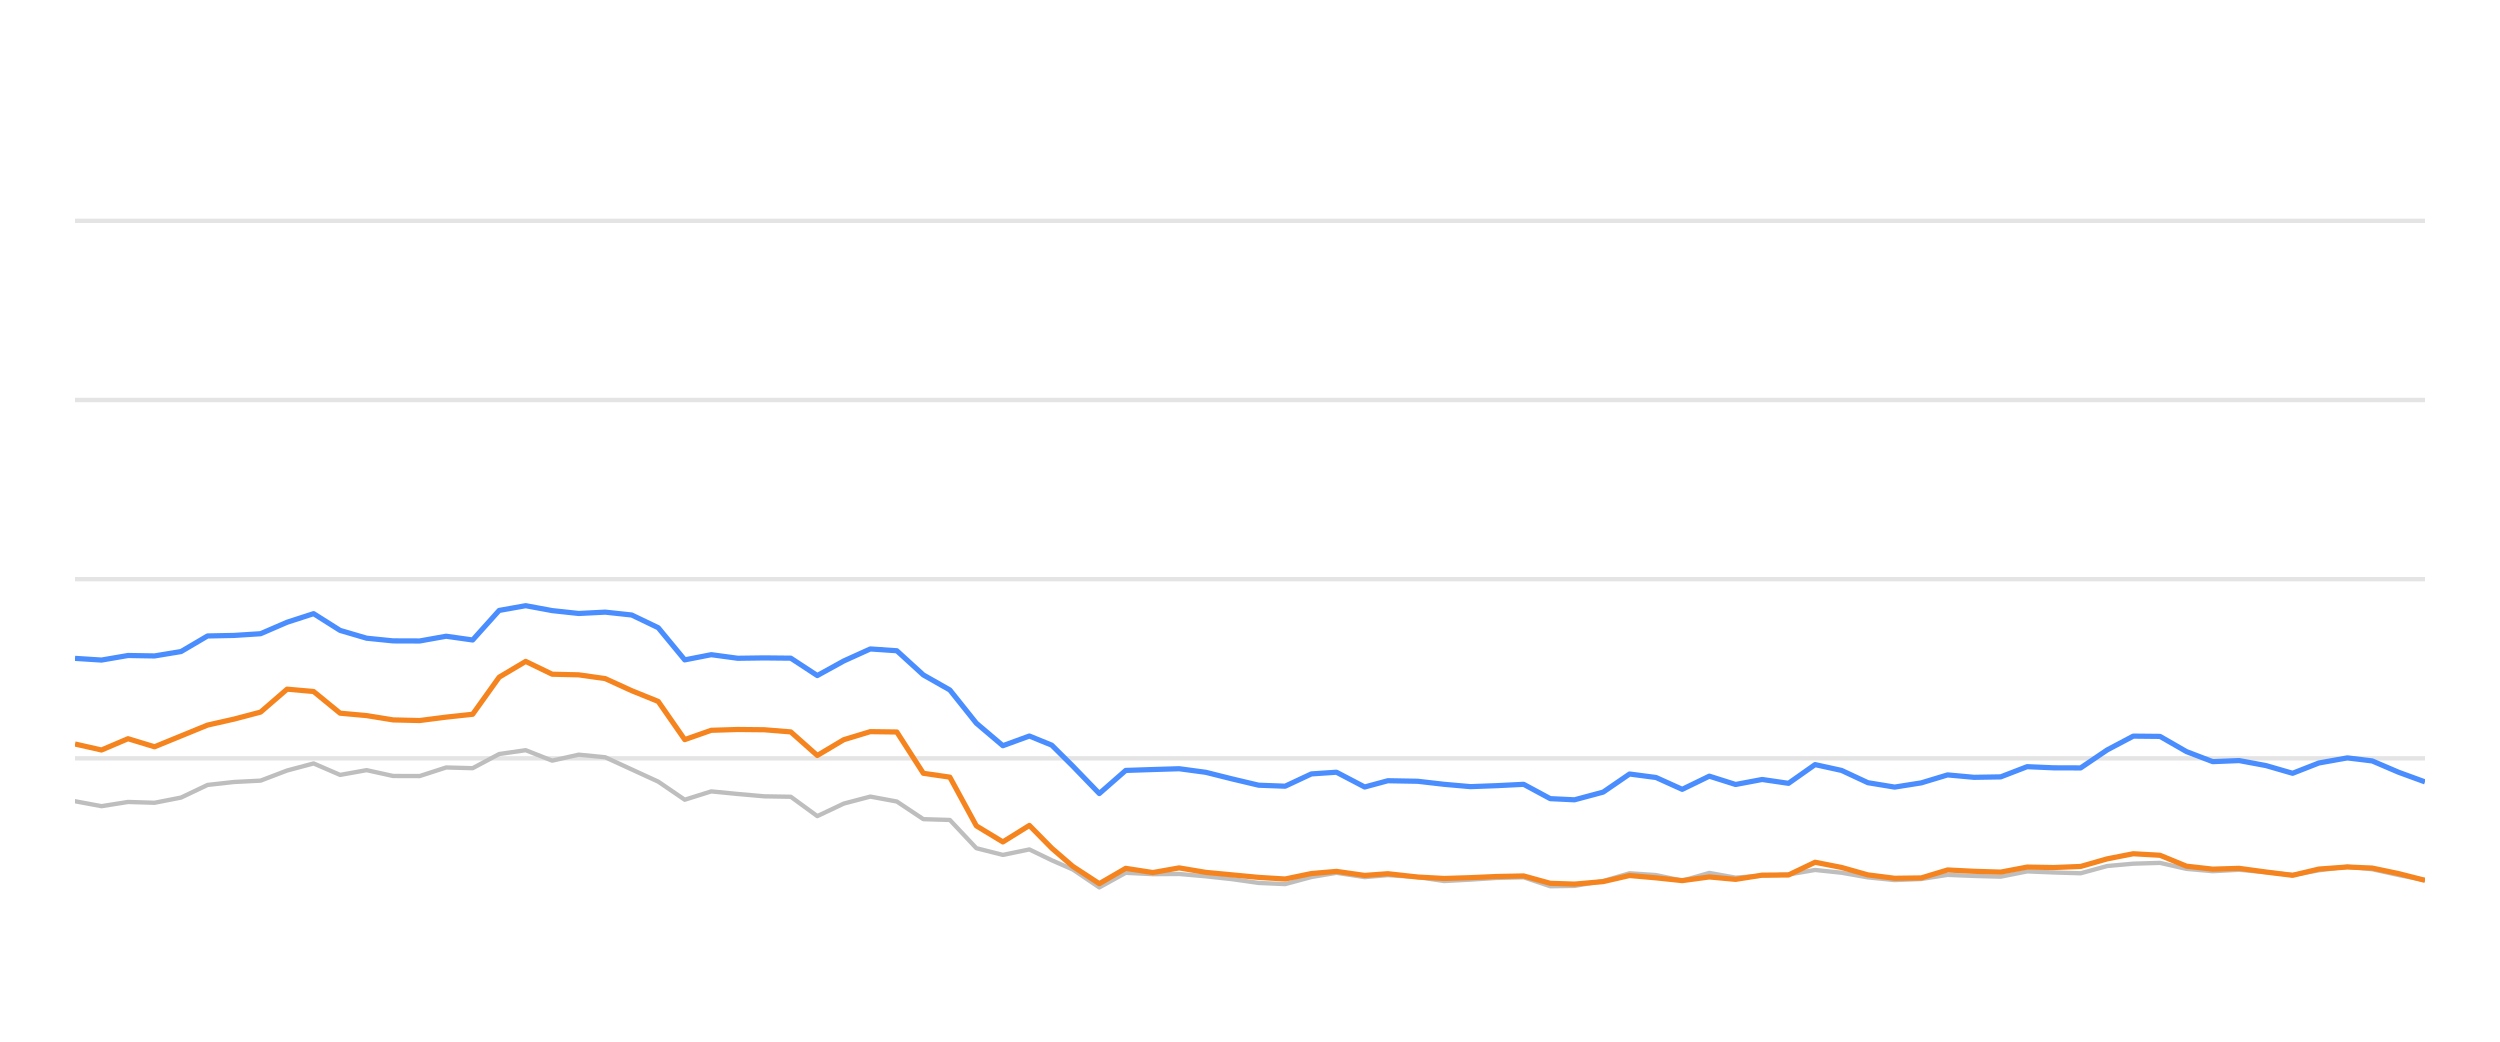
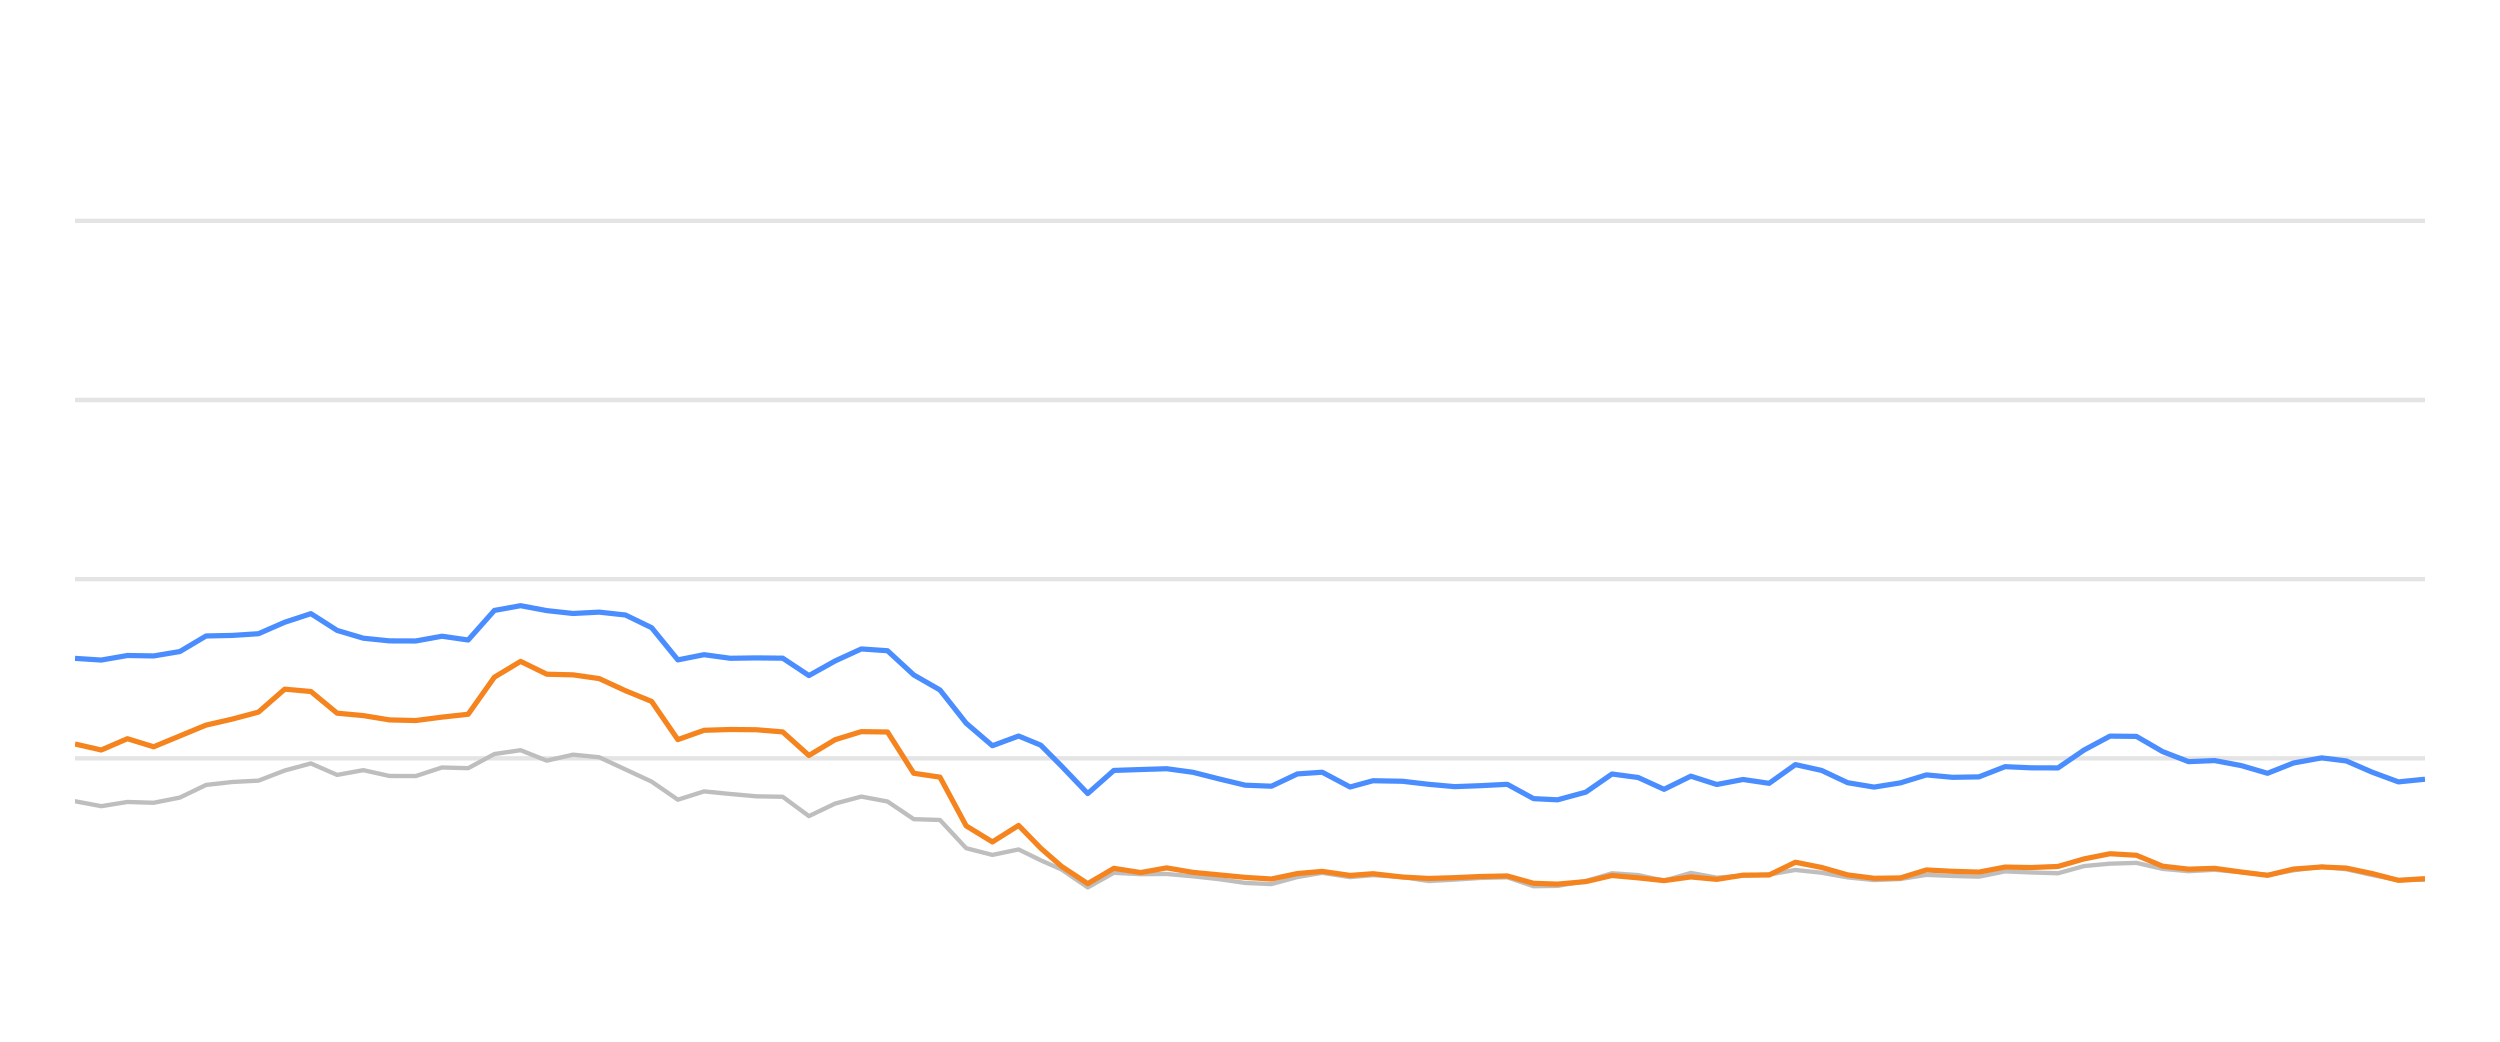
<svg xmlns="http://www.w3.org/2000/svg" width="288pt" height="120pt" viewBox="0 0 288 120" version="1.1">
  <defs>
    <style type="text/css">*{stroke-linejoin: round; stroke-linecap: butt}</style>
  </defs>
  <g id="figure_1">
    <g id="patch_1">
      <path d="M 0 120  L 288 120  L 288 0  L 0 0  L 0 120  z " style="fill: none; opacity: 0" />
    </g>
    <g id="axes_1">
      <g id="patch_2">
        <path d="M 8.64 108  L 279.36 108  L 279.36 4.8  L 8.64 4.8  L 8.64 108  z " style="fill: none" />
      </g>
      <g id="matplotlib.axis_1" />
      <g id="matplotlib.axis_2" />
      <g id="line2d_1">
-         <path d="M 8.64 87.36  L 279.36 87.36  " clip-path="url(#p58fc6b1fbf)" style="fill: none; stroke: #b2b2b2; stroke-opacity: 0.35; stroke-width: 0.5; stroke-linecap: square" />
+         <path d="M 8.64 87.36  L 279.36 87.36  " clip-path="url(#p5c31c92f5c)" style="fill: none; stroke: #b2b2b2; stroke-opacity: 0.35; stroke-width: 0.5; stroke-linecap: square" />
      </g>
      <g id="line2d_2">
-         <path d="M 8.64 66.72  L 279.36 66.72  " clip-path="url(#p58fc6b1fbf)" style="fill: none; stroke: #b2b2b2; stroke-opacity: 0.35; stroke-width: 0.5; stroke-linecap: square" />
+         <path d="M 8.64 66.72  L 279.36 66.72  " clip-path="url(#p5c31c92f5c)" style="fill: none; stroke: #b2b2b2; stroke-opacity: 0.35; stroke-width: 0.5; stroke-linecap: square" />
      </g>
      <g id="line2d_3">
-         <path d="M 8.64 46.08  L 279.36 46.08  " clip-path="url(#p58fc6b1fbf)" style="fill: none; stroke: #b2b2b2; stroke-opacity: 0.35; stroke-width: 0.5; stroke-linecap: square" />
+         <path d="M 8.64 46.08  L 279.36 46.08  " clip-path="url(#p5c31c92f5c)" style="fill: none; stroke: #b2b2b2; stroke-opacity: 0.35; stroke-width: 0.5; stroke-linecap: square" />
      </g>
      <g id="line2d_4">
-         <path d="M 8.64 25.44  L 279.36 25.44  " clip-path="url(#p58fc6b1fbf)" style="fill: none; stroke: #b2b2b2; stroke-opacity: 0.35; stroke-width: 0.5; stroke-linecap: square" />
+         <path d="M 8.64 25.44  L 279.36 25.44  " clip-path="url(#p5c31c92f5c)" style="fill: none; stroke: #b2b2b2; stroke-opacity: 0.35; stroke-width: 0.5; stroke-linecap: square" />
      </g>
      <g id="line2d_5">
-         <path d="M 8.64 92.303  L 11.694 92.871  L 14.748 92.386  L 17.802 92.479  L 20.856 91.88  L 23.91 90.425  L 26.964 90.084  L 30.018 89.93  L 33.072 88.764  L 36.126 87.948  L 39.18 89.269  L 42.234 88.722  L 45.288 89.393  L 48.342 89.403  L 51.396 88.413  L 54.45 88.495  L 57.504 86.865  L 60.558 86.421  L 63.612 87.628  L 66.666 86.937  L 69.72 87.236  L 72.774 88.64  L 75.828 90.043  L 78.882 92.128  L 81.936 91.168  L 84.99 91.467  L 88.044 91.736  L 91.098 91.787  L 94.152 94.016  L 97.206 92.572  L 100.26 91.767  L 103.314 92.334  L 106.368 94.367  L 109.422 94.46  L 112.476 97.711  L 115.53 98.485  L 118.584 97.855  L 121.163 99.104  L 123.59 100.167  L 126.642 102.231  L 129.683 100.549  L 132.807 100.704  L 135.836 100.683  L 138.907 100.951  L 141.955 101.282  L 144.998 101.715  L 148.051 101.849  L 151.068 101.034  L 153.961 100.549  L 157.211 101.044  L 159.881 100.817  L 163.314 101.034  L 166.364 101.498  L 169.401 101.333  L 172.436 101.137  L 175.525 101.065  L 178.588 102.097  L 181.384 102.056  L 184.685 101.498  L 187.725 100.601  L 190.774 100.807  L 193.792 101.457  L 196.915 100.559  L 199.938 101.106  L 202.999 100.879  L 206.036 100.745  L 209.096 100.219  L 212.149 100.539  L 215.179 101.075  L 218.263 101.385  L 221.326 101.261  L 224.36 100.786  L 227.413 100.91  L 230.479 100.993  L 233.527 100.384  L 236.577 100.508  L 239.69 100.601  L 242.752 99.765  L 245.753 99.496  L 248.83 99.403  L 251.885 100.095  L 254.909 100.363  L 257.946 100.198  L 261.045 100.477  L 264.106 100.797  L 267.132 100.26  L 270.414 99.837  L 273.277 100.136  L 276.335 100.807  L 279.36 101.385  " clip-path="url(#p58fc6b1fbf)" style="fill: none; stroke: #bebebe; stroke-width: 0.5; stroke-linecap: round" />
+         <path d="M 8.64 92.303  L 11.659 92.871  L 14.679 92.386  L 17.698 92.479  L 20.718 91.88  L 23.737 90.425  L 26.757 90.084  L 29.776 89.93  L 32.796 88.764  L 35.815 87.948  L 38.835 89.269  L 41.854 88.722  L 44.874 89.393  L 47.893 89.403  L 50.913 88.413  L 53.932 88.495  L 56.952 86.865  L 59.971 86.421  L 62.991 87.628  L 66.01 86.937  L 69.03 87.236  L 72.049 88.64  L 75.069 90.043  L 78.088 92.128  L 81.108 91.168  L 84.127 91.467  L 87.147 91.736  L 90.166 91.787  L 93.186 94.016  L 96.205 92.572  L 99.224 91.767  L 102.244 92.334  L 105.263 94.367  L 108.283 94.46  L 111.302 97.711  L 114.322 98.485  L 117.341 97.855  L 119.89 99.104  L 122.29 100.167  L 125.308 102.231  L 128.315 100.549  L 131.403 100.704  L 134.398 100.683  L 137.434 100.951  L 140.448 101.282  L 143.456 101.715  L 146.475 101.849  L 149.458 101.034  L 152.318 100.549  L 155.531 101.044  L 158.171 100.817  L 161.565 101.034  L 164.581 101.498  L 167.583 101.333  L 170.584 101.137  L 173.638 101.065  L 176.667 102.097  L 179.431 102.056  L 182.695 101.498  L 185.701 100.601  L 188.715 100.807  L 191.698 101.457  L 194.786 100.559  L 197.775 101.106  L 200.801 100.879  L 203.804 100.745  L 206.83 100.219  L 209.848 100.539  L 212.844 101.075  L 215.893 101.385  L 218.922 101.261  L 221.922 100.786  L 224.94 100.91  L 227.971 100.993  L 230.985 100.384  L 234 100.508  L 237.078 100.601  L 240.106 99.765  L 243.072 99.496  L 246.115 99.403  L 249.135 100.095  L 252.125 100.363  L 255.127 100.198  L 258.192 100.477  L 261.218 100.797  L 264.21 100.26  L 267.454 99.837  L 270.285 100.136  L 273.309 100.807  L 276.299 101.385  L 279.36 101.344  " clip-path="url(#p5c31c92f5c)" style="fill: none; stroke: #bebebe; stroke-width: 0.5; stroke-linecap: round" />
      </g>
      <g id="line2d_6">
-         <path d="M 8.64 75.843  L 11.694 76.039  L 14.748 75.513  L 17.802 75.564  L 20.856 75.059  L 23.91 73.263  L 26.964 73.201  L 30.018 73.005  L 33.072 71.684  L 36.126 70.693  L 39.18 72.623  L 42.234 73.521  L 45.288 73.83  L 48.342 73.841  L 51.396 73.294  L 54.45 73.727  L 57.504 70.322  L 60.558 69.775  L 63.612 70.342  L 66.666 70.673  L 69.72 70.518  L 72.774 70.848  L 75.828 72.313  L 78.882 76.018  L 81.936 75.42  L 84.99 75.833  L 88.044 75.791  L 91.098 75.822  L 94.152 77.824  L 97.206 76.142  L 100.26 74.759  L 103.314 74.966  L 106.368 77.752  L 109.422 79.486  L 112.476 83.315  L 115.53 85.905  L 118.584 84.79  L 121.163 85.843  L 123.59 88.258  L 126.642 91.416  L 129.683 88.753  L 132.807 88.65  L 135.836 88.557  L 138.907 88.97  L 141.955 89.734  L 144.998 90.456  L 148.051 90.57  L 151.068 89.156  L 153.961 88.96  L 157.211 90.662  L 159.881 89.94  L 163.314 90.002  L 166.364 90.353  L 169.401 90.621  L 172.436 90.508  L 175.525 90.353  L 178.588 92.004  L 181.384 92.138  L 184.685 91.251  L 187.725 89.166  L 190.774 89.568  L 193.792 90.931  L 196.915 89.414  L 199.938 90.373  L 202.999 89.796  L 206.036 90.239  L 209.096 88.082  L 212.149 88.753  L 215.179 90.167  L 218.263 90.673  L 221.326 90.188  L 224.36 89.269  L 227.413 89.548  L 230.479 89.496  L 233.527 88.32  L 236.577 88.454  L 239.69 88.464  L 242.752 86.39  L 245.753 84.801  L 248.83 84.832  L 251.885 86.586  L 254.909 87.742  L 257.946 87.618  L 261.045 88.196  L 264.106 89.083  L 267.132 87.897  L 270.414 87.308  L 273.277 87.659  L 276.335 88.97  L 279.36 90.074  " clip-path="url(#p58fc6b1fbf)" style="fill: none; stroke: #4a8dff; stroke-width: 0.6" />
+         <path d="M 8.64 75.843  L 11.659 76.039  L 14.679 75.513  L 17.698 75.564  L 20.718 75.059  L 23.737 73.263  L 26.757 73.201  L 29.776 73.005  L 32.796 71.684  L 35.815 70.693  L 38.835 72.623  L 41.854 73.521  L 44.874 73.83  L 47.893 73.841  L 50.913 73.294  L 53.932 73.727  L 56.952 70.322  L 59.971 69.775  L 62.991 70.342  L 66.01 70.673  L 69.03 70.518  L 72.049 70.848  L 75.069 72.313  L 78.088 76.018  L 81.108 75.42  L 84.127 75.833  L 87.147 75.791  L 90.166 75.822  L 93.186 77.824  L 96.205 76.142  L 99.224 74.759  L 102.244 74.966  L 105.263 77.752  L 108.283 79.486  L 111.302 83.315  L 114.322 85.905  L 117.341 84.79  L 119.89 85.843  L 122.29 88.258  L 125.308 91.416  L 128.315 88.753  L 131.403 88.65  L 134.398 88.557  L 137.434 88.97  L 140.448 89.734  L 143.456 90.456  L 146.475 90.57  L 149.458 89.156  L 152.318 88.96  L 155.531 90.662  L 158.171 89.94  L 161.565 90.002  L 164.581 90.353  L 167.583 90.621  L 170.584 90.508  L 173.638 90.353  L 176.667 92.004  L 179.431 92.138  L 182.695 91.251  L 185.701 89.166  L 188.715 89.568  L 191.698 90.931  L 194.786 89.414  L 197.775 90.373  L 200.801 89.796  L 203.804 90.239  L 206.83 88.082  L 209.848 88.753  L 212.844 90.167  L 215.893 90.673  L 218.922 90.188  L 221.922 89.269  L 224.94 89.548  L 227.971 89.496  L 230.985 88.32  L 234 88.454  L 237.078 88.464  L 240.106 86.39  L 243.072 84.801  L 246.115 84.832  L 249.135 86.586  L 252.125 87.742  L 255.127 87.618  L 258.192 88.196  L 261.218 89.083  L 264.21 87.897  L 267.454 87.308  L 270.285 87.659  L 273.309 88.97  L 276.299 90.074  L 279.36 89.765  " clip-path="url(#p5c31c92f5c)" style="fill: none; stroke: #4a8dff; stroke-width: 0.6" />
      </g>
      <g id="line2d_7">
-         <path d="M 8.64 85.709  L 11.694 86.4  L 14.748 85.1  L 17.802 86.029  L 20.856 84.78  L 23.91 83.531  L 26.964 82.84  L 30.018 82.035  L 33.072 79.393  L 36.126 79.661  L 39.18 82.159  L 42.234 82.437  L 45.288 82.933  L 48.342 83.005  L 51.396 82.613  L 54.45 82.283  L 57.504 78.01  L 60.558 76.194  L 63.612 77.67  L 66.666 77.742  L 69.72 78.175  L 72.774 79.568  L 75.828 80.807  L 78.882 85.203  L 81.936 84.13  L 84.99 84.037  L 88.044 84.068  L 91.098 84.316  L 94.152 87.03  L 97.206 85.213  L 100.26 84.285  L 103.314 84.326  L 106.368 89.083  L 109.422 89.527  L 112.476 95.141  L 115.53 96.989  L 118.584 95.09  L 121.163 97.711  L 123.59 99.806  L 126.642 101.798  L 129.683 100.033  L 132.807 100.518  L 135.836 99.981  L 138.907 100.497  L 141.955 100.786  L 144.998 101.075  L 148.051 101.261  L 151.068 100.632  L 153.961 100.384  L 157.211 100.848  L 159.881 100.652  L 163.314 101.034  L 166.364 101.199  L 169.401 101.106  L 172.436 100.972  L 175.525 100.91  L 178.588 101.756  L 181.384 101.849  L 184.685 101.56  L 187.725 100.859  L 190.774 101.127  L 193.792 101.447  L 196.915 101.024  L 199.938 101.302  L 202.999 100.817  L 206.036 100.797  L 209.096 99.331  L 212.149 99.93  L 215.179 100.786  L 218.263 101.178  L 221.326 101.137  L 224.36 100.219  L 227.413 100.374  L 230.479 100.466  L 233.527 99.888  L 236.577 99.94  L 239.69 99.816  L 242.752 98.939  L 245.753 98.351  L 248.83 98.526  L 251.885 99.785  L 254.909 100.126  L 257.946 100.033  L 261.045 100.456  L 264.106 100.838  L 267.132 100.116  L 270.414 99.878  L 273.277 100.002  L 276.335 100.642  L 279.36 101.416  " clip-path="url(#p58fc6b1fbf)" style="fill: none; stroke: #f5841e; stroke-width: 0.6" />
+         <path d="M 8.64 85.709  L 11.659 86.4  L 14.679 85.1  L 17.698 86.029  L 20.718 84.78  L 23.737 83.531  L 26.757 82.84  L 29.776 82.035  L 32.796 79.393  L 35.815 79.661  L 38.835 82.159  L 41.854 82.437  L 44.874 82.933  L 47.893 83.005  L 50.913 82.613  L 53.932 82.283  L 56.952 78.01  L 59.971 76.194  L 62.991 77.67  L 66.01 77.742  L 69.03 78.175  L 72.049 79.568  L 75.069 80.807  L 78.088 85.203  L 81.108 84.13  L 84.127 84.037  L 87.147 84.068  L 90.166 84.316  L 93.186 87.03  L 96.205 85.213  L 99.224 84.285  L 102.244 84.326  L 105.263 89.083  L 108.283 89.527  L 111.302 95.141  L 114.322 96.989  L 117.341 95.09  L 119.89 97.711  L 122.29 99.806  L 125.308 101.798  L 128.315 100.033  L 131.403 100.518  L 134.398 99.981  L 137.434 100.497  L 140.448 100.786  L 143.456 101.075  L 146.475 101.261  L 149.458 100.632  L 152.318 100.384  L 155.531 100.848  L 158.171 100.652  L 161.565 101.034  L 164.581 101.199  L 167.583 101.106  L 170.584 100.972  L 173.638 100.91  L 176.667 101.756  L 179.431 101.849  L 182.695 101.56  L 185.701 100.859  L 188.715 101.127  L 191.698 101.447  L 194.786 101.024  L 197.775 101.302  L 200.801 100.817  L 203.804 100.797  L 206.83 99.331  L 209.848 99.93  L 212.844 100.786  L 215.893 101.178  L 218.922 101.137  L 221.922 100.219  L 224.94 100.374  L 227.971 100.466  L 230.985 99.888  L 234 99.94  L 237.078 99.816  L 240.106 98.939  L 243.072 98.351  L 246.115 98.526  L 249.135 99.785  L 252.125 100.126  L 255.127 100.033  L 258.192 100.456  L 261.218 100.838  L 264.21 100.116  L 267.454 99.878  L 270.285 100.002  L 273.309 100.642  L 276.299 101.416  L 279.36 101.22  " clip-path="url(#p5c31c92f5c)" style="fill: none; stroke: #f5841e; stroke-width: 0.6" />
      </g>
    </g>
  </g>
  <defs>
-     <clipPath id="p58fc6b1fbf">
+     <clipPath id="p5c31c92f5c">
      <rect x="8.64" y="4.8" width="270.72" height="103.2" />
    </clipPath>
  </defs>
</svg>
